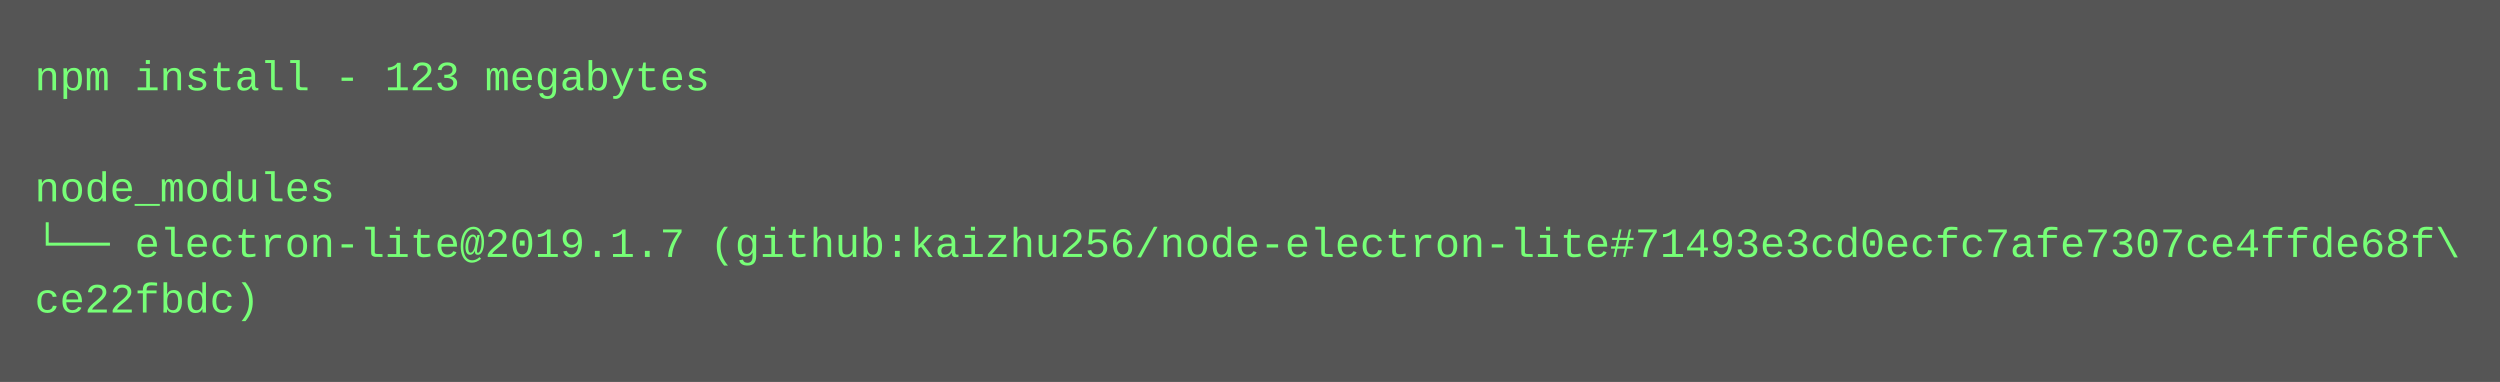
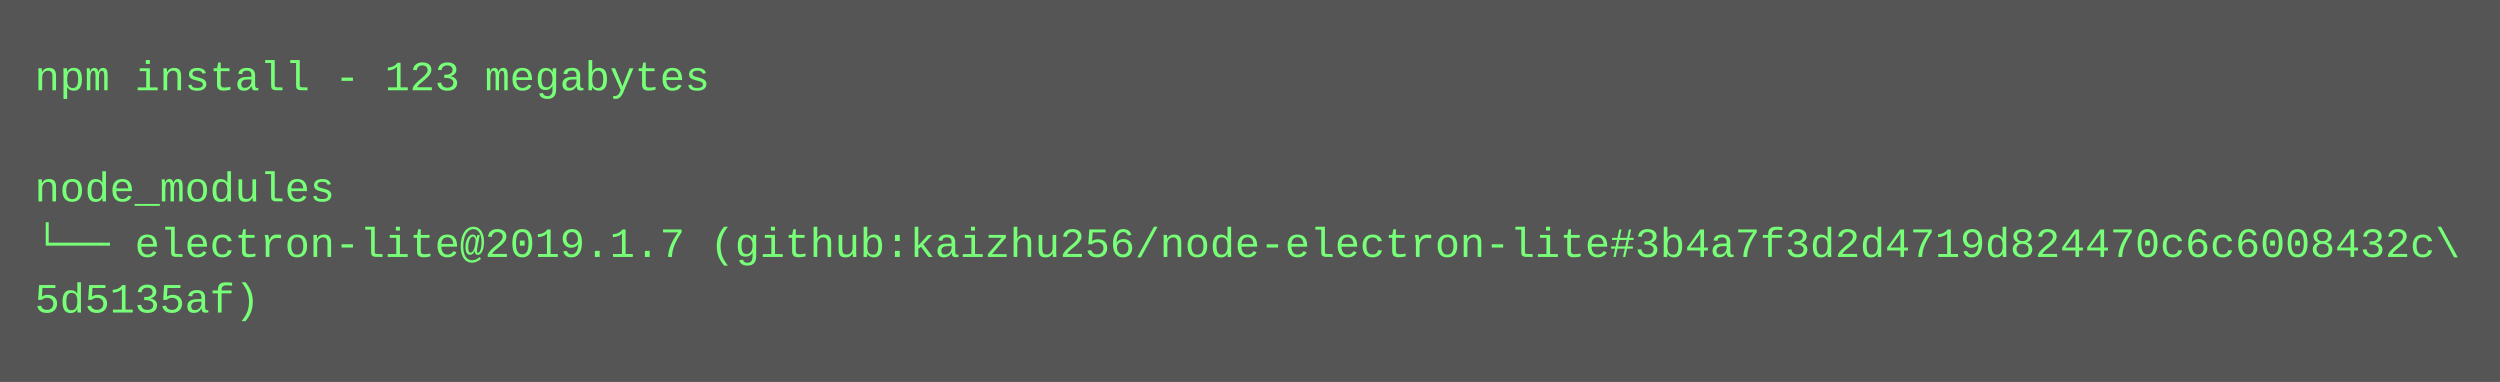
<svg xmlns="http://www.w3.org/2000/svg" height="110" width="720">
  <rect height="110" fill="#555" width="720" />
  <text fill="#7f7" font-family="Courier New" font-size="12" xml:space="preserve">
    <tspan x="10" y="26">npm install - 123 megabytes</tspan>
    <tspan x="10" y="42" />
    <tspan x="10" y="58">node_modules</tspan>
-     <tspan x="10" y="74">└── electron-lite@2019.1.7 (github:kaizhu256/node-electron-lite#71493e3cd0ecfc7afe7307ce4ffde68f\</tspan>
-     <tspan x="10" y="90">ce22fbdc)</tspan>
+     <tspan x="10" y="74">└── electron-lite@2019.1.7 (github:kaizhu256/node-electron-lite#3b4a7f3d2d4719d824470c6c6008432c\</tspan>
+     <tspan x="10" y="90">5d5135af)</tspan>
  </text>
</svg>
